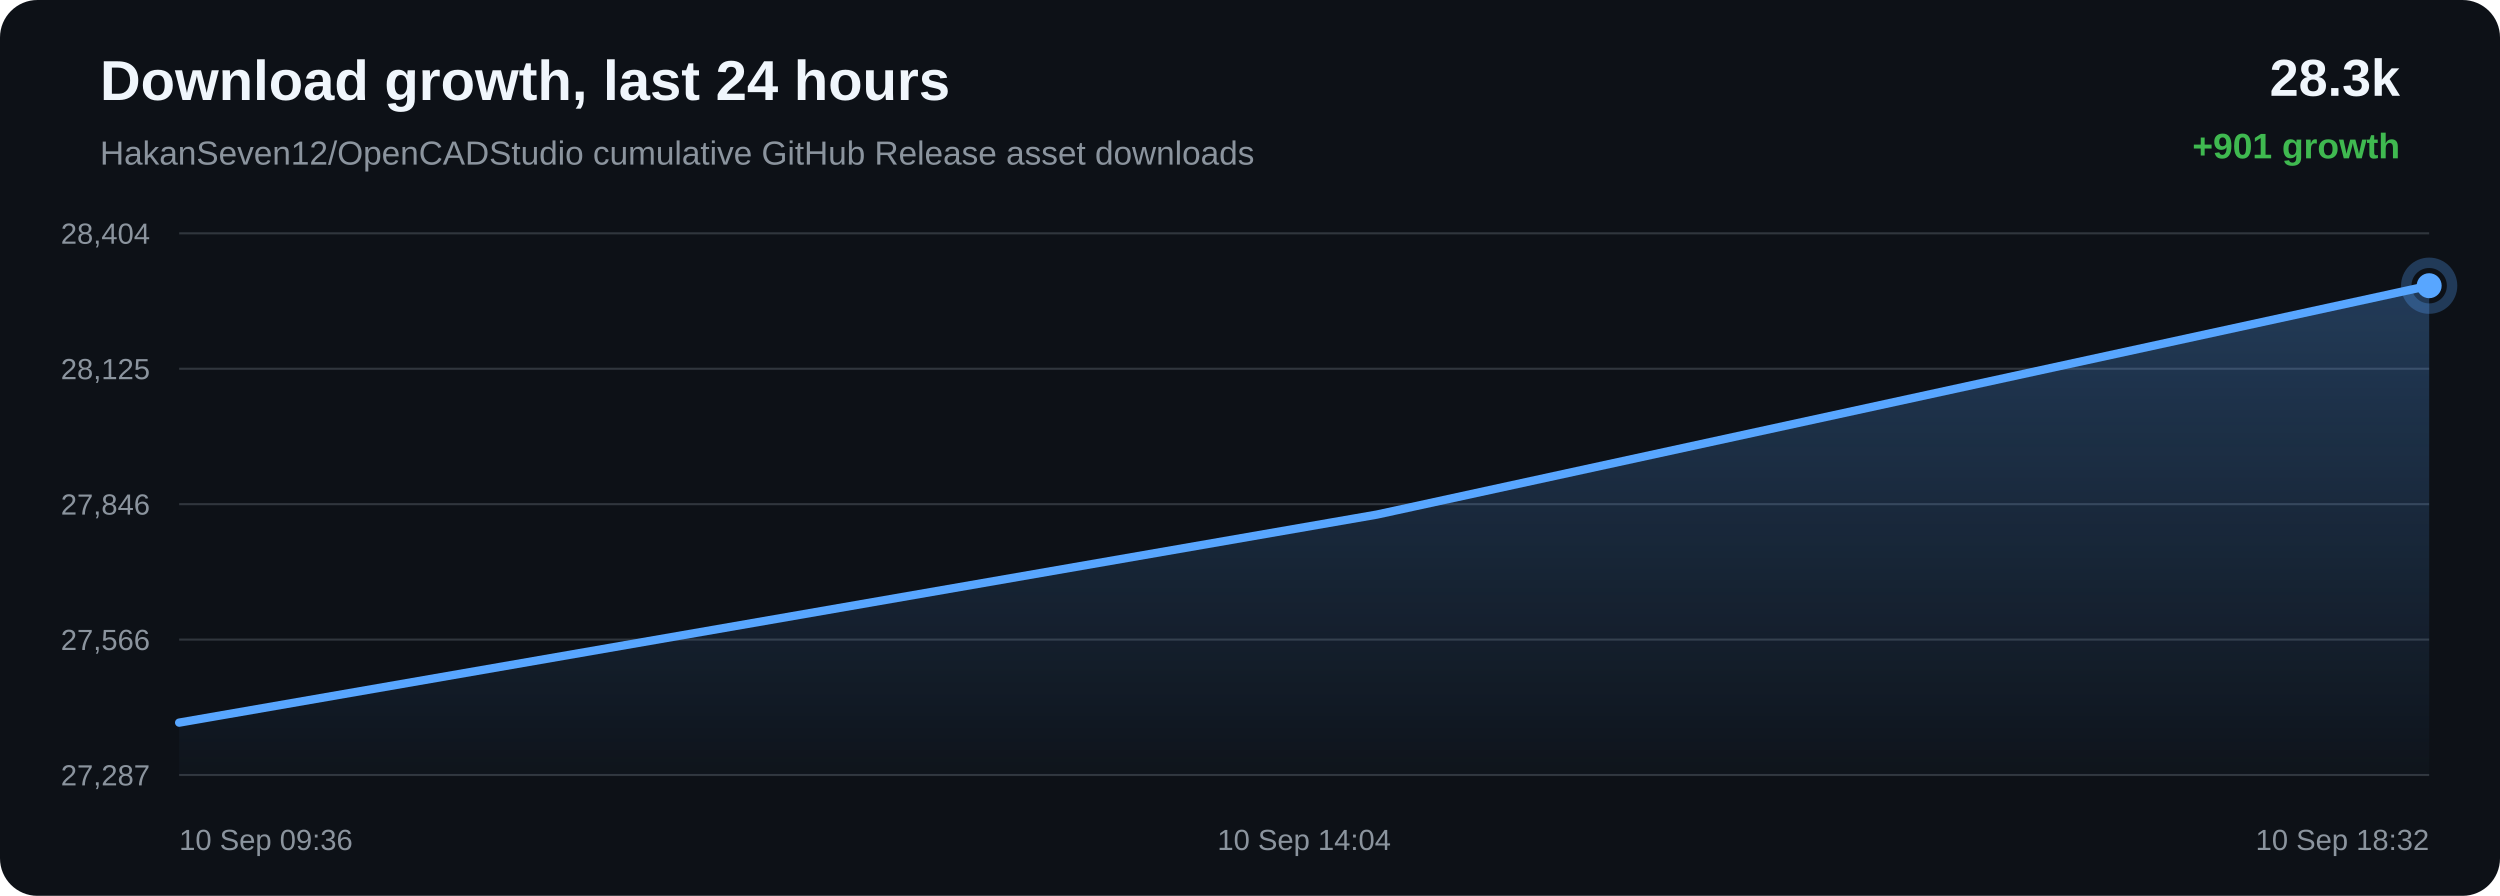
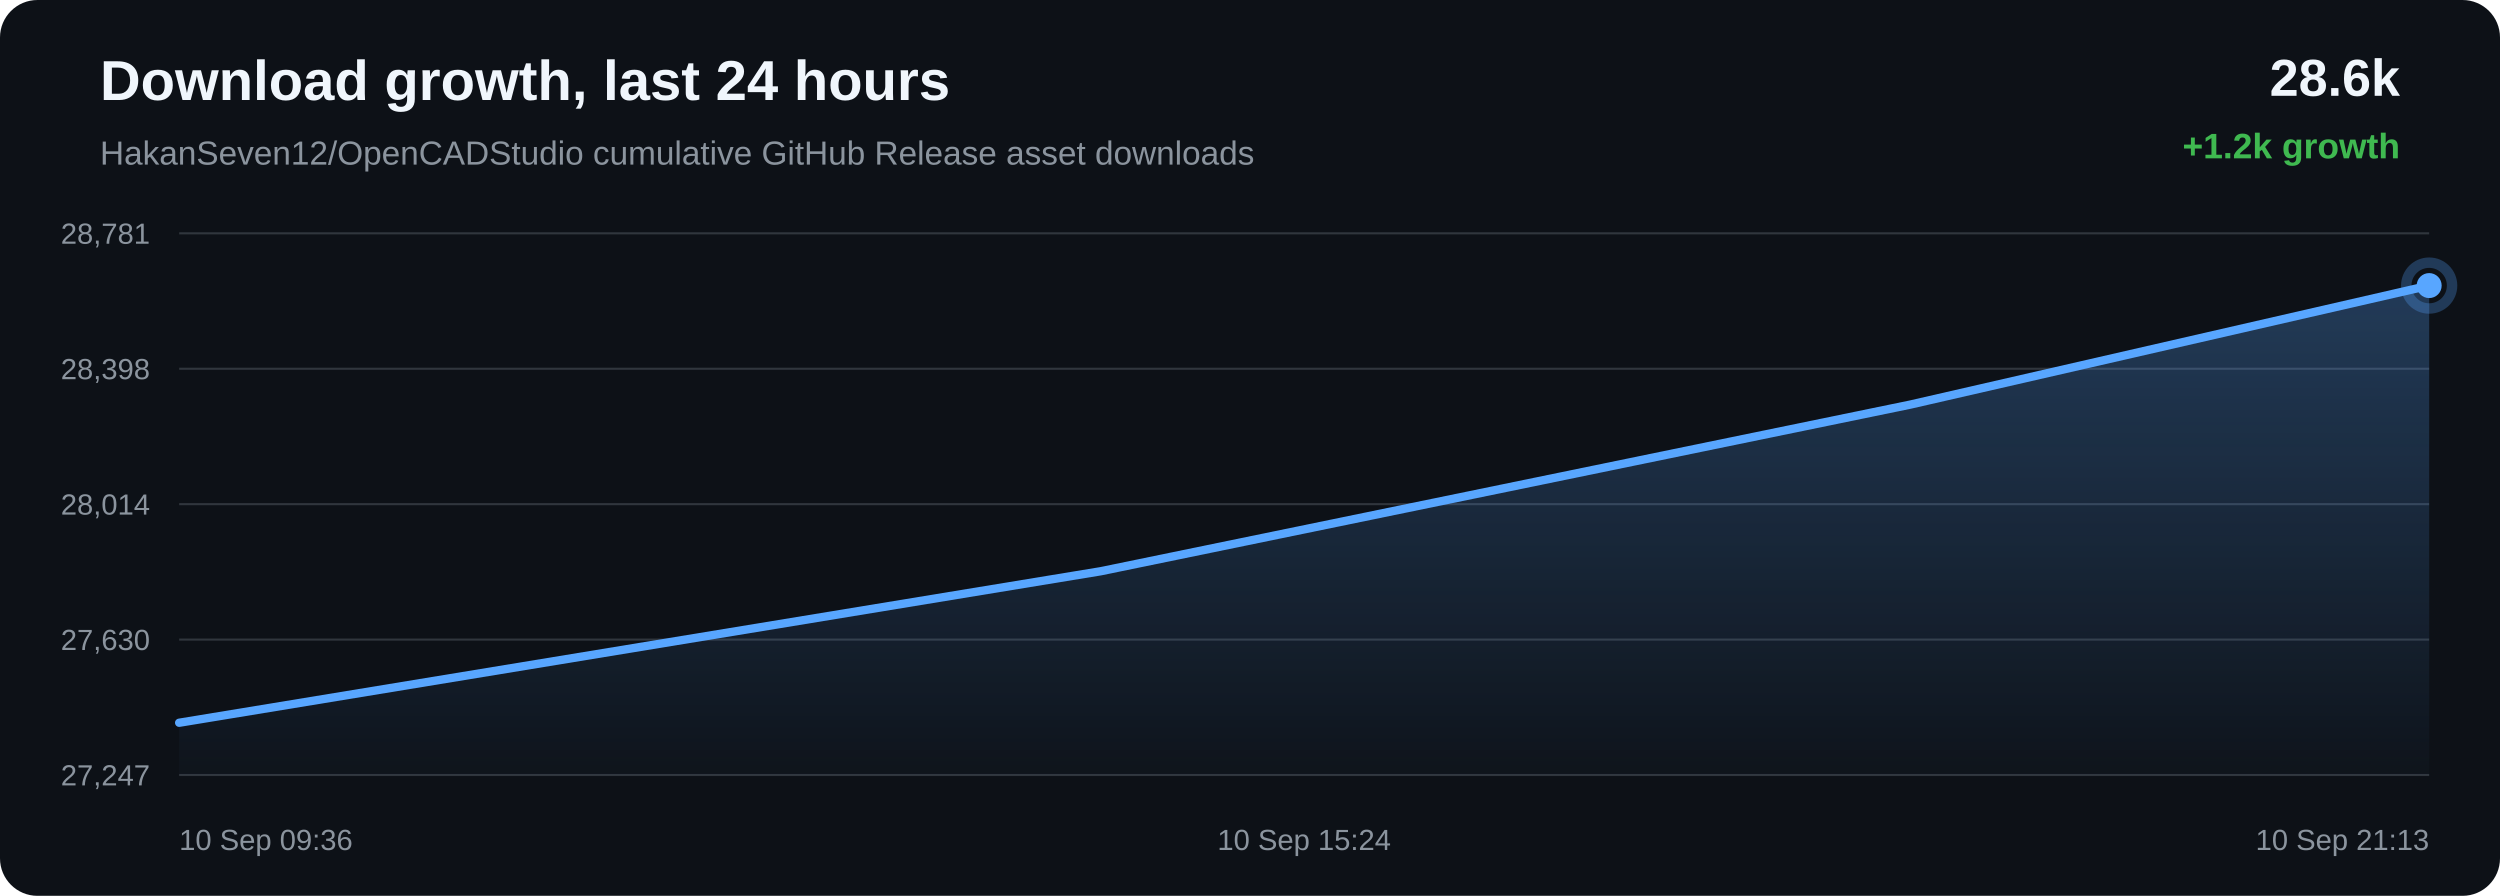
<svg xmlns="http://www.w3.org/2000/svg" width="1200" height="430" viewBox="0 0 1200 430">
  <defs>
    <linearGradient id="area" x1="0" x2="0" y1="0" y2="1">
      <stop offset="0%" stop-color="#58a6ff" stop-opacity="0.28" />
      <stop offset="100%" stop-color="#58a6ff" stop-opacity="0.02" />
    </linearGradient>
  </defs>
  <rect width="100%" height="100%" rx="18" fill="#0d1117" />
  <text x="48" y="48" fill="#f0f6fc" font-family="Arial, sans-serif" font-size="27" font-weight="700">Download growth, last 24 hours</text>
  <text x="48" y="79" fill="#8b949e" font-family="Arial, sans-serif" font-size="16">HakanSeven12/OpenCADStudio cumulative GitHub Release asset downloads</text>
-   <text x="1152" y="46" text-anchor="end" fill="#f0f6fc" font-family="Arial, sans-serif" font-size="25" font-weight="700">28.3k</text>
-   <text x="1152" y="76" text-anchor="end" fill="#3fb950" font-family="Arial, sans-serif" font-size="17" font-weight="700">+901 growth</text>
+   <text x="1152" y="46" text-anchor="end" fill="#f0f6fc" font-family="Arial, sans-serif" font-size="25" font-weight="700">28.6k</text>
+   <text x="1152" y="76" text-anchor="end" fill="#3fb950" font-family="Arial, sans-serif" font-size="17" font-weight="700">+1.2k growth</text>
  <line x1="86" y1="112.00" x2="1166" y2="112.00" stroke="#30363d" stroke-width="1" />
  <line x1="86" y1="177.00" x2="1166" y2="177.00" stroke="#30363d" stroke-width="1" />
  <line x1="86" y1="242.00" x2="1166" y2="242.00" stroke="#30363d" stroke-width="1" />
  <line x1="86" y1="307.00" x2="1166" y2="307.00" stroke="#30363d" stroke-width="1" />
  <line x1="86" y1="372.00" x2="1166" y2="372.00" stroke="#30363d" stroke-width="1" />
-   <text x="72" y="117.00" text-anchor="end" fill="#8b949e" font-family="Arial, sans-serif" font-size="14">28,404</text>
-   <text x="72" y="182.00" text-anchor="end" fill="#8b949e" font-family="Arial, sans-serif" font-size="14">28,125</text>
-   <text x="72" y="247.00" text-anchor="end" fill="#8b949e" font-family="Arial, sans-serif" font-size="14">27,846</text>
-   <text x="72" y="312.00" text-anchor="end" fill="#8b949e" font-family="Arial, sans-serif" font-size="14">27,566</text>
-   <text x="72" y="377.00" text-anchor="end" fill="#8b949e" font-family="Arial, sans-serif" font-size="14">27,287</text>
-   <path d="M 86.00 346.86 L 660.89 247.00 L 1166.00 137.14 L 1166.00 372.00 L 86.00 372.00 Z" fill="url(#area)" />
-   <path d="M 86.00 346.86 L 660.89 247.00 L 1166.00 137.14" fill="none" stroke="#58a6ff" stroke-width="4" stroke-linecap="round" stroke-linejoin="round" />
-   <circle cx="1166.00" cy="137.14" r="6" fill="#58a6ff" />
-   <circle cx="1166.00" cy="137.14" r="11" fill="none" stroke="#58a6ff" stroke-opacity="0.28" stroke-width="5" />
+   <text x="72" y="117.00" text-anchor="end" fill="#8b949e" font-family="Arial, sans-serif" font-size="14">28,781</text>
+   <text x="72" y="182.00" text-anchor="end" fill="#8b949e" font-family="Arial, sans-serif" font-size="14">28,398</text>
+   <text x="72" y="247.00" text-anchor="end" fill="#8b949e" font-family="Arial, sans-serif" font-size="14">28,014</text>
+   <text x="72" y="312.00" text-anchor="end" fill="#8b949e" font-family="Arial, sans-serif" font-size="14">27,630</text>
+   <text x="72" y="377.00" text-anchor="end" fill="#8b949e" font-family="Arial, sans-serif" font-size="14">27,247</text>
+   <path d="M 86.00 346.92 L 528.33 274.20 L 916.97 194.20 L 1166.00 137.08 L 1166.00 372.00 L 86.00 372.00 Z" fill="url(#area)" />
+   <path d="M 86.00 346.92 L 528.33 274.20 L 916.97 194.20 L 1166.00 137.08" fill="none" stroke="#58a6ff" stroke-width="4" stroke-linecap="round" stroke-linejoin="round" />
+   <circle cx="1166.00" cy="137.08" r="6" fill="#58a6ff" />
+   <circle cx="1166.00" cy="137.08" r="11" fill="none" stroke="#58a6ff" stroke-opacity="0.28" stroke-width="5" />
  <text x="86.00" y="408" text-anchor="start" fill="#8b949e" font-family="Arial, sans-serif" font-size="14">10 Sep 09:36</text>
-   <text x="626.00" y="408" text-anchor="middle" fill="#8b949e" font-family="Arial, sans-serif" font-size="14">10 Sep 14:04</text>
-   <text x="1166.00" y="408" text-anchor="end" fill="#8b949e" font-family="Arial, sans-serif" font-size="14">10 Sep 18:32</text>
+   <text x="626.00" y="408" text-anchor="middle" fill="#8b949e" font-family="Arial, sans-serif" font-size="14">10 Sep 15:24</text>
+   <text x="1166.00" y="408" text-anchor="end" fill="#8b949e" font-family="Arial, sans-serif" font-size="14">10 Sep 21:13</text>
</svg>
